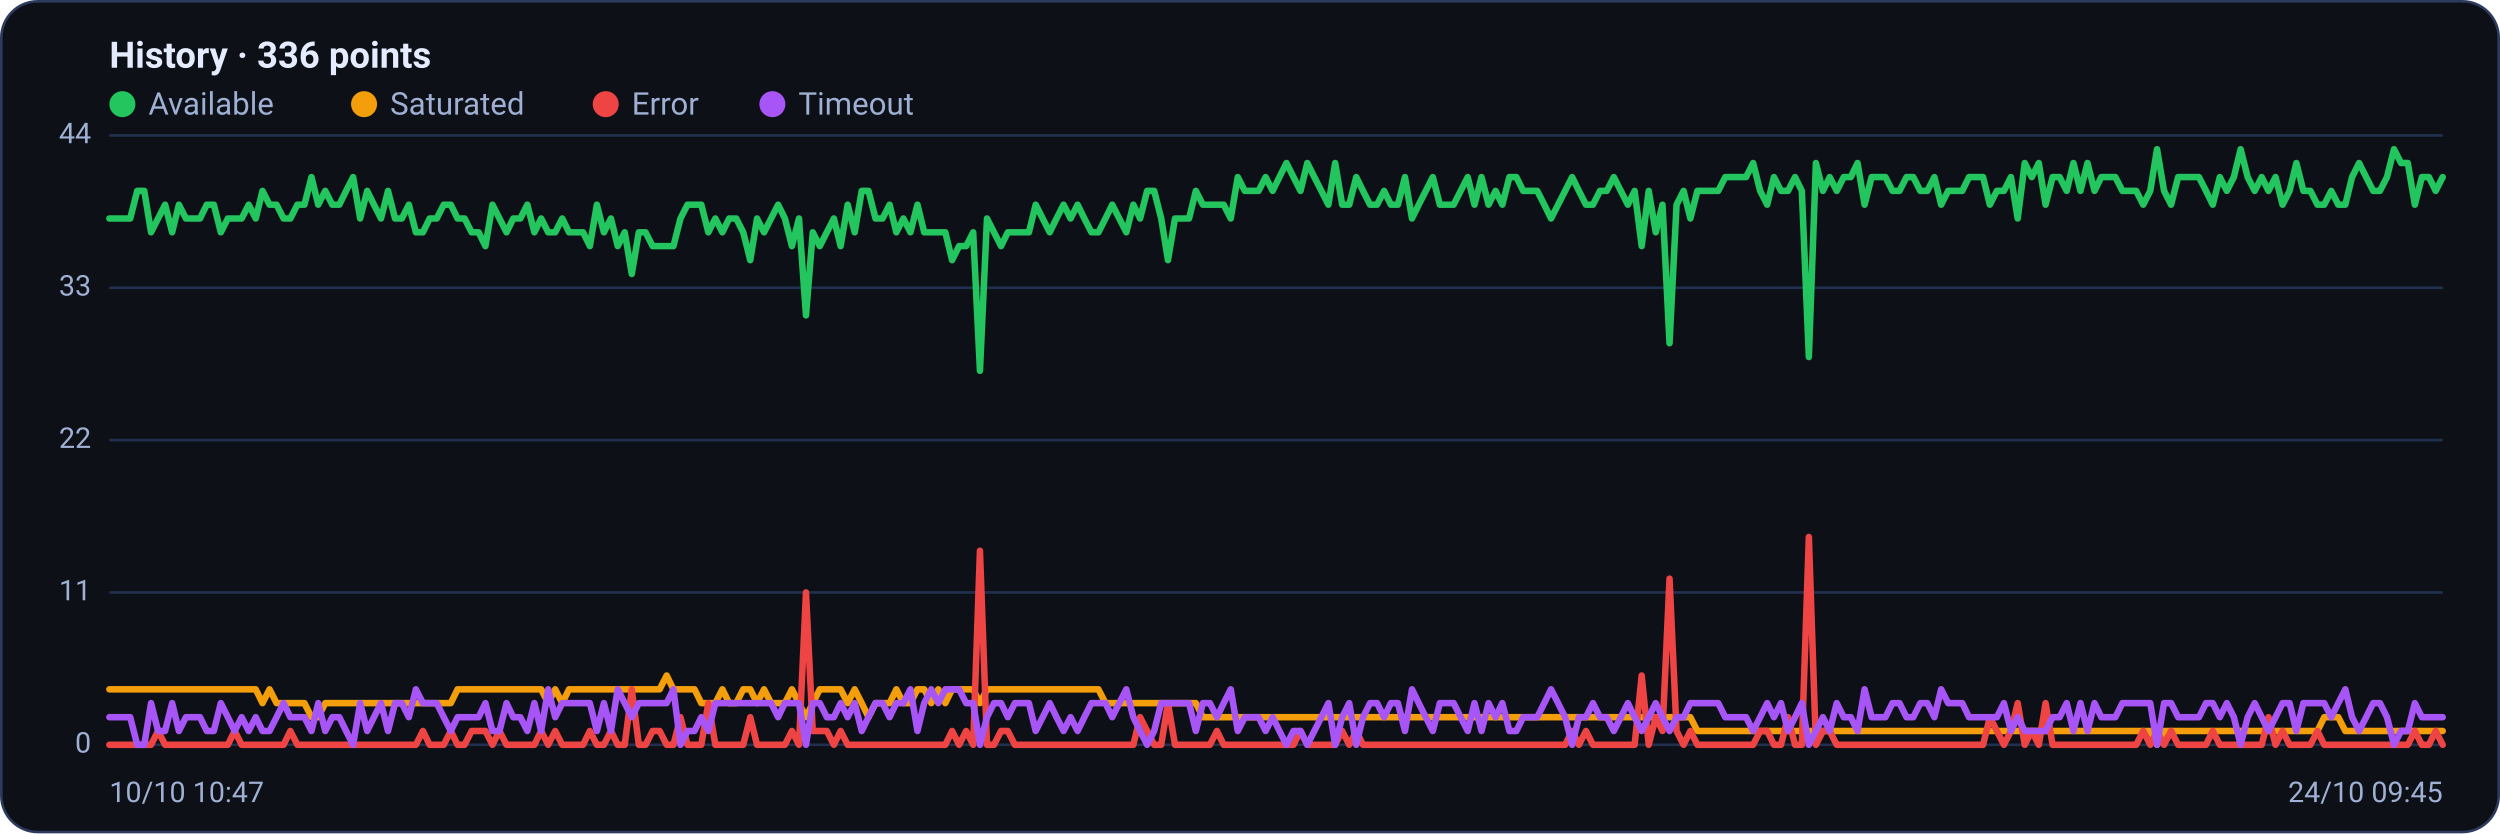
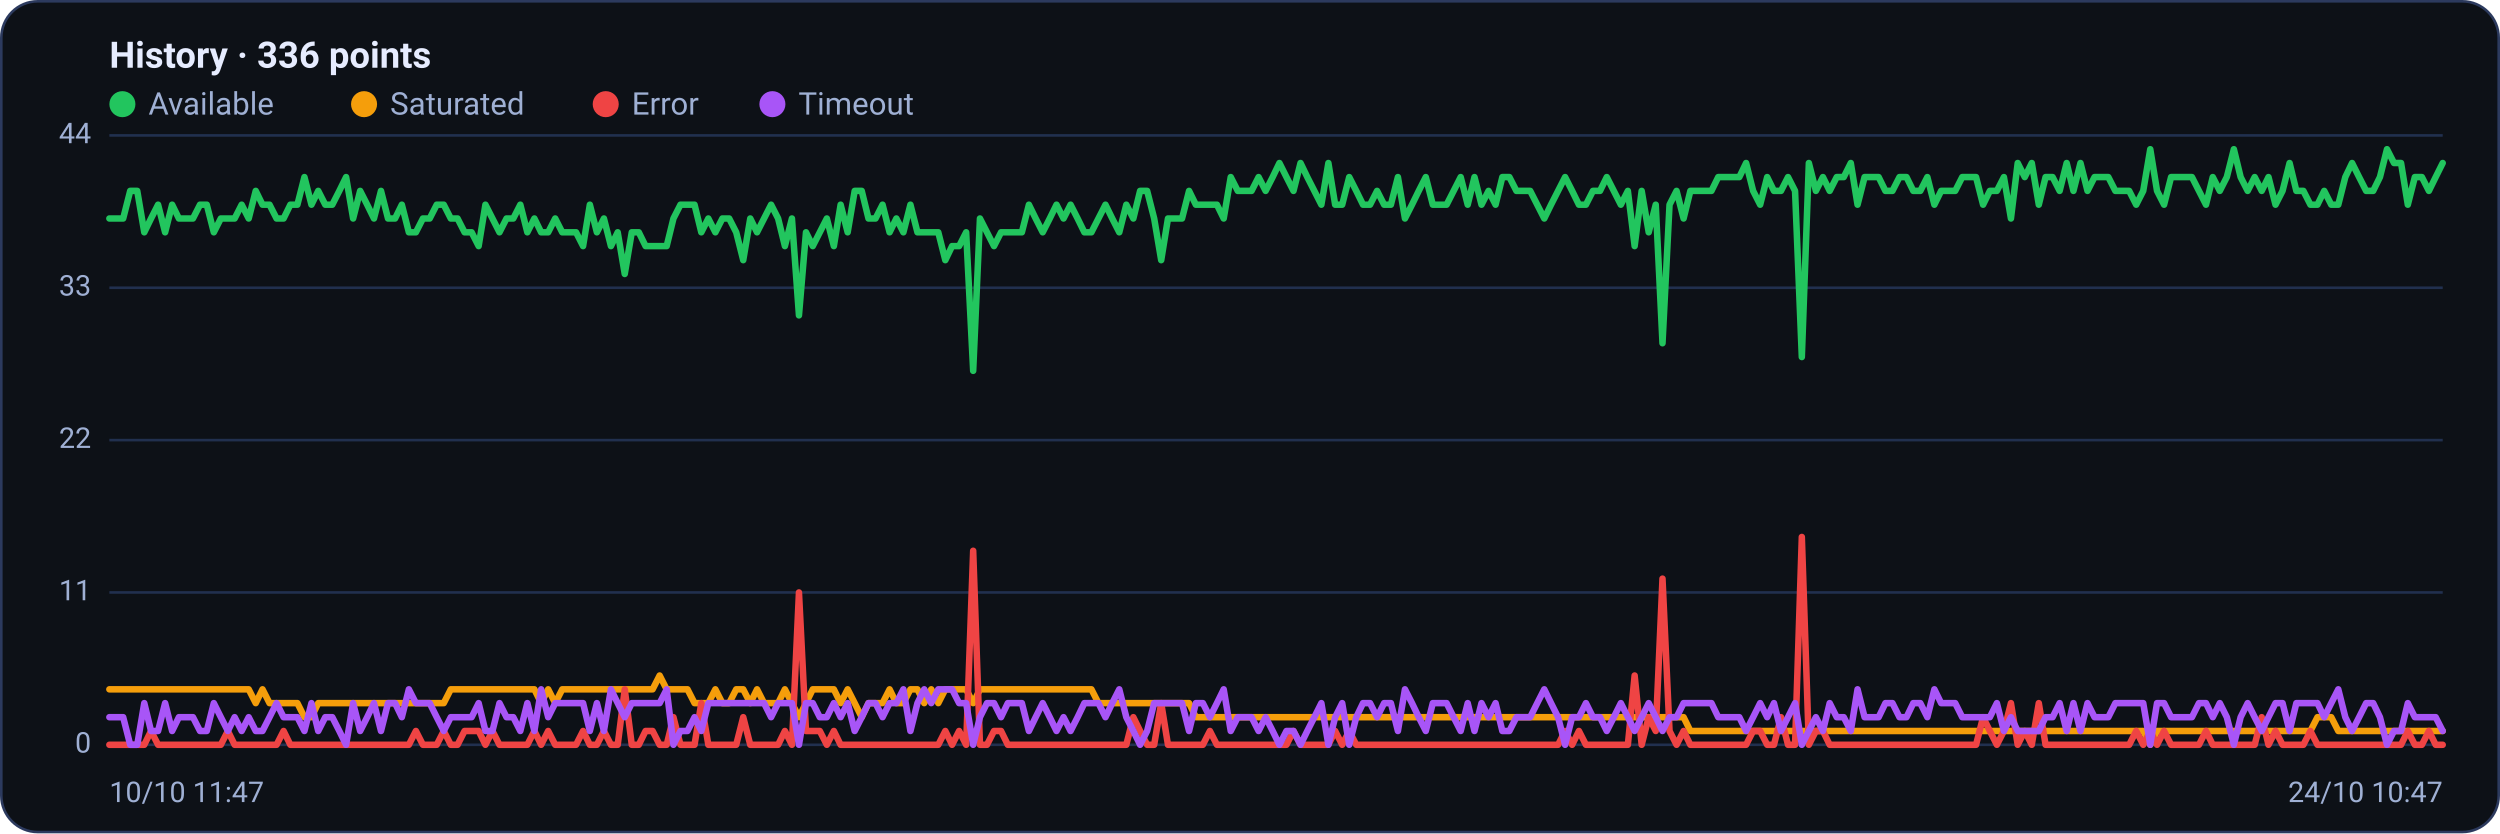
<svg xmlns="http://www.w3.org/2000/svg" viewBox="0 0 960 320" width="960" height="320" font-family="Segoe UI, system-ui, -apple-system, Roboto, Helvetica, Arial, sans-serif" role="img" aria-label="Availability history per region">
  <rect x="0.5" y="0.5" width="959" height="319" rx="14" fill="#0d1117" stroke="#2c3a5e" />
  <text x="42" y="26" font-size="14" font-weight="600" fill="#e6ecff">History · 336 points</text>
  <circle cx="47" cy="40" r="5" fill="#22c55e" />
  <text x="57" y="44" font-size="12" fill="#9fb0d4">Available</text>
  <circle cx="139.8" cy="40" r="5" fill="#f59e0b" />
  <text x="149.8" y="44" font-size="12" fill="#9fb0d4">Saturated</text>
  <circle cx="232.6" cy="40" r="5" fill="#ef4444" />
  <text x="242.6" y="44" font-size="12" fill="#9fb0d4">Error</text>
  <circle cx="296.6" cy="40" r="5" fill="#a855f7" />
  <text x="306.6" y="44" font-size="12" fill="#9fb0d4">Timeout</text>
  <line x1="42" y1="286.0" x2="938" y2="286.0" stroke="#21304f" stroke-width="1" />
  <text x="35" y="289.0" text-anchor="end" font-size="11" fill="#9fb0d4">0</text>
  <line x1="42" y1="227.5" x2="938" y2="227.5" stroke="#21304f" stroke-width="1" />
  <text x="35" y="230.5" text-anchor="end" font-size="11" fill="#9fb0d4">11</text>
  <line x1="42" y1="169.0" x2="938" y2="169.0" stroke="#21304f" stroke-width="1" />
  <text x="35" y="172.0" text-anchor="end" font-size="11" fill="#9fb0d4">22</text>
  <line x1="42" y1="110.5" x2="938" y2="110.5" stroke="#21304f" stroke-width="1" />
  <text x="35" y="113.5" text-anchor="end" font-size="11" fill="#9fb0d4">33</text>
  <line x1="42" y1="52.0" x2="938" y2="52.0" stroke="#21304f" stroke-width="1" />
  <text x="35" y="55.0" text-anchor="end" font-size="11" fill="#9fb0d4">44</text>
-   <polyline fill="none" stroke="#22c55e" stroke-width="2.5" stroke-linejoin="round" stroke-linecap="round" points="42.0,83.9 44.7,83.9 47.3,83.9 50.0,83.9 52.7,73.3 55.4,73.3 58.0,89.2 60.7,83.9 63.4,78.6 66.1,89.2 68.7,78.6 71.4,83.9 74.1,83.9 76.8,83.9 79.4,78.6 82.1,78.6 84.8,89.2 87.5,83.9 90.1,83.9 92.8,83.9 95.5,78.6 98.2,83.9 100.8,73.3 103.5,78.6 106.2,78.6 108.9,83.9 111.5,83.9 114.2,78.6 116.9,78.6 119.6,68.0 122.2,78.6 124.9,73.3 127.6,78.6 130.3,78.6 132.9,73.3 135.6,68.0 138.3,83.9 141.0,73.3 143.6,78.6 146.3,83.9 149.0,73.3 151.7,83.9 154.3,83.9 157.0,78.6 159.7,89.2 162.4,89.2 165.0,83.9 167.7,83.9 170.4,78.6 173.1,78.6 175.7,83.9 178.4,83.9 181.1,89.2 183.8,89.2 186.4,94.5 189.1,78.6 191.8,83.9 194.5,89.2 197.1,83.9 199.8,83.9 202.5,78.6 205.2,89.2 207.8,83.9 210.5,89.2 213.2,89.2 215.9,83.9 218.5,89.2 221.2,89.2 223.9,89.2 226.5,94.5 229.2,78.6 231.9,89.2 234.6,83.9 237.2,94.5 239.9,89.2 242.6,105.2 245.3,89.2 247.9,89.2 250.6,94.5 253.3,94.5 256.0,94.5 258.6,94.5 261.3,83.9 264.0,78.6 266.7,78.6 269.3,78.6 272.0,89.2 274.7,83.9 277.4,89.2 280.0,83.9 282.7,83.9 285.4,89.2 288.1,99.9 290.7,83.9 293.4,89.2 296.1,83.9 298.8,78.6 301.4,83.9 304.1,94.5 306.8,83.9 309.5,121.1 312.1,89.2 314.8,94.5 317.5,89.2 320.2,83.9 322.8,94.5 325.5,78.6 328.2,89.2 330.9,73.3 333.5,73.3 336.2,83.9 338.9,83.9 341.6,78.6 344.2,89.2 346.9,83.9 349.6,89.2 352.3,78.6 354.9,89.2 357.6,89.2 360.3,89.2 363.0,89.2 365.6,99.9 368.3,94.5 371.0,94.5 373.7,89.2 376.3,142.4 379.0,83.9 381.7,89.2 384.4,94.5 387.0,89.2 389.7,89.2 392.4,89.2 395.1,89.2 397.7,78.6 400.4,83.9 403.1,89.2 405.7,83.9 408.4,78.6 411.1,83.9 413.8,78.6 416.4,83.9 419.1,89.2 421.8,89.2 424.5,83.9 427.1,78.6 429.8,83.9 432.5,89.2 435.2,78.6 437.8,83.9 440.5,73.3 443.2,73.3 445.9,83.9 448.5,99.9 451.2,83.9 453.9,83.9 456.6,83.9 459.2,73.3 461.9,78.6 464.6,78.6 467.3,78.6 469.9,78.6 472.6,83.9 475.3,68.0 478.0,73.3 480.6,73.3 483.3,73.3 486.0,68.0 488.7,73.3 491.3,68.0 494.0,62.6 496.7,68.0 499.4,73.3 502.0,62.6 504.7,68.0 507.4,73.3 510.1,78.6 512.7,62.6 515.4,78.6 518.1,78.6 520.8,68.0 523.4,73.3 526.1,78.6 528.8,78.6 531.5,73.3 534.1,78.6 536.8,78.6 539.5,68.0 542.2,83.9 544.8,78.6 547.5,73.3 550.2,68.0 552.9,78.6 555.5,78.6 558.2,78.6 560.9,73.3 563.6,68.0 566.2,78.6 568.9,68.0 571.6,78.6 574.3,73.3 576.9,78.6 579.6,68.0 582.3,68.0 584.9,73.3 587.6,73.3 590.3,73.3 593.0,78.6 595.6,83.9 598.3,78.6 601.0,73.3 603.7,68.0 606.3,73.3 609.0,78.6 611.7,78.6 614.4,73.3 617.0,73.3 619.7,68.0 622.4,73.3 625.1,78.6 627.7,73.3 630.4,94.5 633.1,73.3 635.8,89.2 638.4,78.6 641.1,131.8 643.8,78.6 646.5,73.3 649.1,83.9 651.8,73.3 654.5,73.3 657.2,73.3 659.8,73.3 662.5,68.0 665.2,68.0 667.9,68.0 670.5,68.0 673.2,62.6 675.9,73.3 678.6,78.6 681.2,68.0 683.9,73.3 686.6,73.3 689.3,68.0 691.9,73.3 694.6,137.1 697.3,62.6 700.0,73.3 702.6,68.0 705.3,73.3 708.0,68.0 710.7,68.0 713.3,62.6 716.0,78.6 718.7,68.0 721.4,68.0 724.0,68.0 726.7,73.3 729.4,73.3 732.1,68.0 734.7,68.0 737.4,73.3 740.1,73.3 742.8,68.0 745.4,78.6 748.1,73.3 750.8,73.3 753.5,73.3 756.1,68.0 758.8,68.0 761.5,68.0 764.1,78.6 766.8,73.3 769.5,73.3 772.2,68.0 774.8,83.9 777.5,62.6 780.2,68.0 782.9,62.6 785.5,78.6 788.2,68.0 790.9,68.0 793.6,73.3 796.2,62.6 798.9,73.3 801.6,62.6 804.3,73.3 806.9,68.0 809.6,68.0 812.3,68.0 815.0,73.3 817.6,73.3 820.3,73.3 823.0,78.6 825.7,73.3 828.3,57.3 831.0,73.3 833.7,78.6 836.4,68.0 839.0,68.0 841.7,68.0 844.4,68.0 847.1,73.3 849.7,78.6 852.4,68.0 855.1,73.3 857.8,68.0 860.4,57.3 863.1,68.0 865.8,73.3 868.5,68.0 871.1,73.3 873.8,68.0 876.5,78.6 879.2,73.3 881.8,62.6 884.5,73.3 887.2,73.3 889.9,78.6 892.5,78.6 895.2,73.3 897.9,78.6 900.6,78.6 903.2,68.0 905.9,62.6 908.6,68.0 911.3,73.3 913.9,73.3 916.6,68.0 919.3,57.3 922.0,62.6 924.6,62.6 927.3,78.6 930.0,68.0 932.7,68.0 935.3,73.3 938.0,68.0" />
-   <polyline fill="none" stroke="#f59e0b" stroke-width="2.5" stroke-linejoin="round" stroke-linecap="round" points="42.0,264.7 44.7,264.7 47.3,264.7 50.0,264.7 52.7,264.7 55.4,264.7 58.0,264.7 60.7,264.7 63.4,264.7 66.1,264.7 68.7,264.7 71.4,264.7 74.1,264.7 76.8,264.7 79.4,264.7 82.1,264.7 84.8,264.7 87.5,264.7 90.1,264.7 92.8,264.7 95.5,264.7 98.2,264.7 100.8,270.0 103.5,264.7 106.2,270.0 108.9,270.0 111.5,270.0 114.2,270.0 116.9,270.0 119.6,275.4 122.2,275.4 124.9,270.0 127.6,270.0 130.3,270.0 132.9,270.0 135.6,270.0 138.3,270.0 141.0,270.0 143.6,270.0 146.3,270.0 149.0,270.0 151.7,270.0 154.3,270.0 157.0,270.0 159.7,270.0 162.4,270.0 165.0,270.0 167.7,270.0 170.4,270.0 173.1,270.0 175.7,264.7 178.4,264.7 181.1,264.7 183.8,264.7 186.4,264.7 189.1,264.7 191.8,264.7 194.5,264.7 197.1,264.7 199.8,264.7 202.5,264.7 205.2,264.7 207.8,264.7 210.5,270.0 213.2,264.7 215.9,270.0 218.5,264.7 221.2,264.7 223.9,264.7 226.5,264.7 229.2,264.7 231.9,264.7 234.6,264.7 237.2,264.7 239.9,264.7 242.6,264.7 245.3,264.7 247.9,264.7 250.6,264.7 253.3,264.7 256.0,259.4 258.6,264.7 261.3,264.7 264.0,264.7 266.7,264.7 269.3,270.0 272.0,270.0 274.7,270.0 277.4,264.7 280.0,270.0 282.7,270.0 285.4,264.7 288.1,264.7 290.7,270.0 293.4,264.7 296.1,270.0 298.8,270.0 301.4,270.0 304.1,264.7 306.8,270.0 309.5,275.4 312.1,270.0 314.8,264.7 317.5,264.7 320.2,264.7 322.8,264.7 325.5,270.0 328.2,264.7 330.9,270.0 333.5,275.4 336.2,270.0 338.9,270.0 341.6,270.0 344.2,264.7 346.9,270.0 349.6,270.0 352.3,264.7 354.9,264.7 357.6,270.0 360.3,264.7 363.0,270.0 365.6,264.7 368.3,264.7 371.0,264.7 373.7,264.7 376.3,270.0 379.0,264.7 381.7,264.7 384.4,264.7 387.0,264.7 389.7,264.7 392.4,264.7 395.1,264.7 397.7,264.7 400.4,264.7 403.1,264.7 405.7,264.7 408.4,264.7 411.1,264.7 413.8,264.7 416.4,264.7 419.1,264.7 421.8,264.7 424.5,270.0 427.1,270.0 429.8,270.0 432.5,270.0 435.2,270.0 437.8,270.0 440.5,270.0 443.2,270.0 445.9,270.0 448.5,270.0 451.2,270.0 453.9,270.0 456.6,270.0 459.2,270.0 461.9,275.4 464.6,275.4 467.3,275.4 469.9,275.4 472.6,275.4 475.3,275.4 478.0,275.4 480.6,275.4 483.3,275.4 486.0,275.4 488.7,275.4 491.3,275.4 494.0,275.4 496.7,275.4 499.4,275.4 502.0,275.4 504.7,275.4 507.4,275.4 510.1,275.4 512.7,275.4 515.4,275.4 518.1,275.4 520.8,275.4 523.4,275.4 526.1,275.4 528.8,275.4 531.5,275.4 534.1,275.4 536.8,275.4 539.5,275.4 542.2,275.4 544.8,275.4 547.5,275.4 550.2,275.4 552.9,275.4 555.5,275.4 558.2,275.4 560.9,275.4 563.6,275.4 566.2,275.4 568.9,275.4 571.6,275.4 574.3,275.4 576.9,275.4 579.6,275.4 582.3,275.4 584.9,275.4 587.6,275.4 590.3,275.4 593.0,275.4 595.6,275.4 598.3,275.4 601.0,275.4 603.7,275.4 606.3,275.4 609.0,275.4 611.7,275.4 614.4,275.4 617.0,275.4 619.7,275.4 622.4,275.4 625.1,275.4 627.7,275.4 630.4,275.4 633.1,275.4 635.8,275.4 638.4,275.4 641.1,275.4 643.8,275.4 646.5,275.4 649.1,275.4 651.8,280.7 654.5,280.7 657.2,280.7 659.8,280.7 662.5,280.7 665.2,280.7 667.9,280.7 670.5,280.7 673.2,280.7 675.9,280.7 678.6,280.7 681.2,280.7 683.9,280.7 686.6,280.7 689.3,280.7 691.9,280.7 694.6,280.7 697.3,280.7 700.0,280.7 702.6,280.7 705.3,280.7 708.0,280.7 710.7,280.7 713.3,280.7 716.0,280.7 718.7,280.7 721.4,280.7 724.0,280.7 726.7,280.7 729.4,280.7 732.1,280.7 734.7,280.7 737.4,280.7 740.1,280.7 742.8,280.7 745.4,280.7 748.1,280.7 750.8,280.7 753.5,280.7 756.1,280.7 758.8,280.7 761.5,280.7 764.1,280.7 766.8,280.7 769.5,280.7 772.2,280.7 774.8,280.7 777.5,280.7 780.2,280.7 782.9,280.7 785.5,280.7 788.2,280.7 790.9,280.7 793.6,280.7 796.2,280.7 798.9,280.7 801.6,280.7 804.3,280.7 806.9,280.7 809.6,280.7 812.3,280.7 815.0,280.7 817.6,280.7 820.3,280.7 823.0,280.7 825.7,280.7 828.3,286.0 831.0,280.7 833.7,280.7 836.4,280.7 839.0,280.7 841.7,280.7 844.4,280.7 847.1,280.7 849.7,280.7 852.4,280.7 855.1,280.7 857.8,280.7 860.4,280.7 863.1,280.7 865.8,280.7 868.5,280.7 871.1,280.7 873.8,280.7 876.5,280.7 879.2,280.7 881.8,280.7 884.5,280.7 887.2,280.7 889.9,280.7 892.5,275.4 895.2,275.4 897.9,275.4 900.6,280.7 903.2,280.7 905.9,280.7 908.6,280.7 911.3,280.7 913.9,280.7 916.6,280.7 919.3,280.7 922.0,280.7 924.6,280.7 927.3,280.7 930.0,280.7 932.7,280.7 935.3,280.7 938.0,280.7" />
-   <polyline fill="none" stroke="#ef4444" stroke-width="2.5" stroke-linejoin="round" stroke-linecap="round" points="42.0,286.0 44.7,286.0 47.3,286.0 50.0,286.0 52.7,286.0 55.4,286.0 58.0,286.0 60.7,280.7 63.4,286.0 66.1,286.0 68.7,286.0 71.4,286.0 74.1,286.0 76.8,286.0 79.4,286.0 82.1,286.0 84.8,286.0 87.5,286.0 90.1,280.7 92.8,286.0 95.5,286.0 98.2,286.0 100.8,286.0 103.5,286.0 106.2,286.0 108.9,286.0 111.5,280.7 114.2,286.0 116.9,286.0 119.6,286.0 122.2,286.0 124.9,286.0 127.6,286.0 130.3,286.0 132.9,286.0 135.6,286.0 138.3,286.0 141.0,286.0 143.6,286.0 146.3,286.0 149.0,286.0 151.7,286.0 154.3,286.0 157.0,286.0 159.7,286.0 162.4,280.7 165.0,286.0 167.7,286.0 170.4,286.0 173.1,280.7 175.7,286.0 178.4,286.0 181.1,280.7 183.8,280.7 186.4,280.7 189.1,286.0 191.8,280.7 194.5,286.0 197.1,286.0 199.8,286.0 202.5,286.0 205.2,286.0 207.8,280.7 210.5,286.0 213.2,280.7 215.9,286.0 218.5,286.0 221.2,286.0 223.9,286.0 226.5,280.7 229.2,286.0 231.9,286.0 234.6,280.7 237.2,286.0 239.9,286.0 242.6,264.7 245.3,286.0 247.9,286.0 250.6,280.7 253.3,280.7 256.0,286.0 258.6,286.0 261.3,275.4 264.0,286.0 266.7,286.0 269.3,286.0 272.0,270.0 274.7,286.0 277.4,286.0 280.0,286.0 282.7,286.0 285.4,286.0 288.1,275.4 290.7,286.0 293.4,286.0 296.1,286.0 298.8,286.0 301.4,286.0 304.1,280.7 306.8,286.0 309.5,227.5 312.1,280.7 314.8,280.7 317.5,280.7 320.2,286.0 322.8,280.7 325.5,286.0 328.2,286.0 330.9,286.0 333.5,286.0 336.2,286.0 338.9,286.0 341.6,286.0 344.2,286.0 346.9,286.0 349.6,286.0 352.3,286.0 354.9,286.0 357.6,286.0 360.3,286.0 363.0,286.0 365.6,280.7 368.3,286.0 371.0,280.7 373.7,286.0 376.3,211.5 379.0,286.0 381.7,286.0 384.4,280.7 387.0,280.7 389.7,286.0 392.4,286.0 395.1,286.0 397.7,286.0 400.4,286.0 403.1,286.0 405.7,286.0 408.4,286.0 411.1,286.0 413.8,286.0 416.4,286.0 419.1,286.0 421.8,286.0 424.5,286.0 427.1,286.0 429.8,286.0 432.5,286.0 435.2,286.0 437.8,275.4 440.5,280.7 443.2,286.0 445.9,286.0 448.5,270.0 451.2,286.0 453.9,286.0 456.6,286.0 459.2,286.0 461.9,286.0 464.6,286.0 467.3,280.7 469.9,286.0 472.6,286.0 475.3,286.0 478.0,286.0 480.6,286.0 483.3,286.0 486.0,286.0 488.7,286.0 491.3,286.0 494.0,286.0 496.7,286.0 499.4,280.7 502.0,286.0 504.7,286.0 507.4,286.0 510.1,286.0 512.7,286.0 515.4,280.7 518.1,286.0 520.8,280.7 523.4,286.0 526.1,286.0 528.8,286.0 531.5,286.0 534.1,286.0 536.8,286.0 539.5,286.0 542.2,286.0 544.8,286.0 547.5,286.0 550.2,286.0 552.9,286.0 555.5,286.0 558.2,286.0 560.9,286.0 563.6,286.0 566.2,286.0 568.9,286.0 571.6,286.0 574.3,286.0 576.9,286.0 579.6,286.0 582.3,286.0 584.9,286.0 587.6,286.0 590.3,286.0 593.0,286.0 595.6,286.0 598.3,286.0 601.0,286.0 603.7,280.7 606.3,286.0 609.0,280.7 611.7,286.0 614.4,286.0 617.0,286.0 619.7,286.0 622.4,286.0 625.1,286.0 627.7,286.0 630.4,259.4 633.1,286.0 635.8,275.4 638.4,280.7 641.1,222.2 643.8,280.7 646.5,286.0 649.1,280.7 651.8,286.0 654.5,286.0 657.2,286.0 659.8,286.0 662.5,286.0 665.2,286.0 667.9,286.0 670.5,286.0 673.2,286.0 675.9,280.7 678.6,280.7 681.2,286.0 683.9,286.0 686.6,275.4 689.3,286.0 691.9,286.0 694.6,206.2 697.3,286.0 700.0,280.7 702.6,280.7 705.3,286.0 708.0,286.0 710.7,286.0 713.3,286.0 716.0,286.0 718.7,286.0 721.4,286.0 724.0,286.0 726.7,286.0 729.4,286.0 732.1,286.0 734.7,286.0 737.4,286.0 740.1,286.0 742.8,286.0 745.4,286.0 748.1,286.0 750.8,286.0 753.5,286.0 756.1,286.0 758.8,286.0 761.5,286.0 764.1,275.4 766.8,280.7 769.5,286.0 772.2,280.7 774.8,270.0 777.5,286.0 780.2,280.7 782.9,286.0 785.5,270.0 788.2,286.0 790.9,286.0 793.6,286.0 796.2,286.0 798.9,286.0 801.6,286.0 804.3,286.0 806.9,286.0 809.6,286.0 812.3,286.0 815.0,286.0 817.6,286.0 820.3,286.0 823.0,280.7 825.7,286.0 828.3,280.7 831.0,286.0 833.7,280.7 836.4,286.0 839.0,286.0 841.7,286.0 844.4,286.0 847.1,286.0 849.7,280.7 852.4,286.0 855.1,286.0 857.8,286.0 860.4,286.0 863.1,286.0 865.8,286.0 868.5,286.0 871.1,275.4 873.8,286.0 876.5,280.7 879.2,286.0 881.8,286.0 884.5,286.0 887.2,286.0 889.9,280.7 892.5,286.0 895.2,286.0 897.9,286.0 900.6,286.0 903.2,286.0 905.9,286.0 908.6,286.0 911.3,286.0 913.9,286.0 916.6,286.0 919.3,286.0 922.0,286.0 924.6,286.0 927.3,280.7 930.0,286.0 932.7,286.0 935.3,280.7 938.0,286.0" />
-   <polyline fill="none" stroke="#a855f7" stroke-width="2.5" stroke-linejoin="round" stroke-linecap="round" points="42.0,275.4 44.7,275.4 47.3,275.4 50.0,275.4 52.7,286.0 55.4,286.0 58.0,270.0 60.7,280.7 63.4,280.7 66.1,270.0 68.7,280.7 71.4,275.4 74.1,275.4 76.8,275.4 79.4,280.7 82.1,280.7 84.8,270.0 87.5,275.4 90.1,280.7 92.8,275.4 95.5,280.7 98.2,275.4 100.8,280.7 103.5,280.7 106.2,275.4 108.9,270.0 111.5,275.4 114.2,275.4 116.9,275.4 119.6,280.7 122.2,270.0 124.9,280.7 127.6,275.4 130.3,275.4 132.9,280.7 135.6,286.0 138.3,270.0 141.0,280.7 143.6,275.4 146.3,270.0 149.0,280.7 151.7,270.0 154.3,270.0 157.0,275.4 159.7,264.7 162.4,270.0 165.0,270.0 167.7,270.0 170.4,275.4 173.1,280.7 175.7,275.4 178.4,275.4 181.1,275.4 183.8,275.4 186.4,270.0 189.1,280.7 191.8,280.7 194.5,270.0 197.1,275.4 199.8,275.4 202.5,280.7 205.2,270.0 207.8,280.7 210.5,264.7 213.2,275.4 215.9,270.0 218.5,270.0 221.2,270.0 223.9,270.0 226.5,270.0 229.2,280.7 231.9,270.0 234.6,280.7 237.2,264.7 239.9,270.0 242.6,275.4 245.3,270.0 247.9,270.0 250.6,270.0 253.3,270.0 256.0,270.0 258.6,264.7 261.3,286.0 264.0,280.7 266.7,280.7 269.3,275.4 272.0,280.7 274.7,270.0 277.4,270.0 280.0,270.0 282.7,270.0 285.4,270.0 288.1,270.0 290.7,270.0 293.4,270.0 296.1,270.0 298.8,275.4 301.4,270.0 304.1,270.0 306.8,270.0 309.5,286.0 312.1,270.0 314.8,270.0 317.5,275.4 320.2,275.4 322.8,270.0 325.5,275.4 328.2,270.0 330.9,280.7 333.5,275.4 336.2,270.0 338.9,270.0 341.6,275.4 344.2,270.0 346.9,270.0 349.6,264.7 352.3,280.7 354.9,270.0 357.6,264.7 360.3,270.0 363.0,264.7 365.6,264.7 368.3,264.7 371.0,270.0 373.7,270.0 376.3,286.0 379.0,275.4 381.7,270.0 384.4,270.0 387.0,275.4 389.7,270.0 392.4,270.0 395.1,270.0 397.7,280.7 400.4,275.4 403.1,270.0 405.7,275.4 408.4,280.7 411.1,275.4 413.8,280.7 416.4,275.4 419.1,270.0 421.8,270.0 424.5,270.0 427.1,275.4 429.8,270.0 432.5,264.7 435.2,275.4 437.8,280.7 440.5,286.0 443.2,280.7 445.9,270.0 448.5,270.0 451.2,270.0 453.9,270.0 456.6,270.0 459.2,280.7 461.9,270.0 464.6,270.0 467.3,275.4 469.9,270.0 472.6,264.7 475.3,280.7 478.0,275.4 480.6,275.4 483.3,275.4 486.0,280.7 488.7,275.4 491.3,280.7 494.0,286.0 496.7,280.7 499.4,280.7 502.0,286.0 504.7,280.7 507.4,275.4 510.1,270.0 512.7,286.0 515.4,275.4 518.1,270.0 520.8,286.0 523.4,275.4 526.1,270.0 528.8,270.0 531.5,275.4 534.1,270.0 536.8,270.0 539.5,280.7 542.2,264.7 544.8,270.0 547.5,275.4 550.2,280.7 552.9,270.0 555.5,270.0 558.2,270.0 560.9,275.4 563.6,280.7 566.2,270.0 568.9,280.7 571.6,270.0 574.3,275.4 576.9,270.0 579.6,280.7 582.3,280.7 584.9,275.4 587.6,275.4 590.3,275.4 593.0,270.0 595.6,264.7 598.3,270.0 601.0,275.4 603.7,286.0 606.3,275.4 609.0,275.4 611.7,270.0 614.4,275.4 617.0,275.4 619.7,280.7 622.4,275.4 625.1,270.0 627.7,275.4 630.4,280.7 633.1,275.4 635.8,270.0 638.4,275.4 641.1,280.7 643.8,275.4 646.5,275.4 649.1,270.0 651.8,270.0 654.5,270.0 657.2,270.0 659.8,270.0 662.5,275.4 665.2,275.4 667.9,275.4 670.5,275.4 673.2,280.7 675.9,275.4 678.6,270.0 681.2,275.4 683.9,270.0 686.6,280.7 689.3,275.4 691.9,270.0 694.6,286.0 697.3,280.7 700.0,275.4 702.6,280.7 705.3,270.0 708.0,275.4 710.7,275.4 713.3,280.7 716.0,264.7 718.7,275.4 721.4,275.4 724.0,275.4 726.7,270.0 729.4,270.0 732.1,275.4 734.7,275.4 737.4,270.0 740.1,270.0 742.8,275.4 745.4,264.7 748.1,270.0 750.8,270.0 753.5,270.0 756.1,275.4 758.8,275.4 761.5,275.4 764.1,275.4 766.8,275.4 769.5,270.0 772.2,280.7 774.8,275.4 777.5,280.7 780.2,280.7 782.9,280.7 785.5,280.7 788.2,275.4 790.9,275.4 793.6,270.0 796.2,280.7 798.9,270.0 801.6,280.7 804.3,270.0 806.9,275.4 809.6,275.4 812.3,275.4 815.0,270.0 817.6,270.0 820.3,270.0 823.0,270.0 825.7,270.0 828.3,286.0 831.0,270.0 833.7,270.0 836.4,275.4 839.0,275.4 841.7,275.4 844.4,275.4 847.1,270.0 849.7,270.0 852.4,275.4 855.1,270.0 857.8,275.4 860.4,286.0 863.1,275.4 865.8,270.0 868.5,275.4 871.1,280.7 873.8,275.4 876.5,270.0 879.2,270.0 881.8,280.7 884.5,270.0 887.2,270.0 889.9,270.0 892.5,270.0 895.2,275.4 897.9,270.0 900.6,264.7 903.2,275.4 905.9,280.7 908.6,275.4 911.3,270.0 913.9,270.0 916.6,275.4 919.3,286.0 922.0,280.7 924.6,280.7 927.3,270.0 930.0,275.4 932.7,275.4 935.3,275.4 938.0,275.4" />
-   <text x="42" y="308" font-size="11" fill="#9fb0d4">10/10 10:47</text>
-   <text x="938" y="308" text-anchor="end" font-size="11" fill="#9fb0d4">24/10 09:45</text>
+   <polyline fill="none" stroke="#22c55e" stroke-width="2.5" stroke-linejoin="round" stroke-linecap="round" points="42.0,83.9 44.7,83.9 47.3,83.9 50.0,73.3 52.7,73.3 55.4,89.2 58.0,83.9 60.7,78.6 63.4,89.2 66.1,78.6 68.7,83.9 71.4,83.9 74.1,83.9 76.8,78.6 79.4,78.6 82.1,89.2 84.8,83.9 87.5,83.9 90.1,83.9 92.8,78.6 95.5,83.9 98.2,73.3 100.8,78.6 103.5,78.6 106.2,83.9 108.9,83.9 111.5,78.6 114.2,78.6 116.9,68.0 119.6,78.6 122.2,73.3 124.9,78.6 127.6,78.6 130.3,73.3 132.9,68.0 135.6,83.9 138.3,73.3 141.0,78.6 143.6,83.9 146.3,73.3 149.0,83.9 151.7,83.9 154.3,78.6 157.0,89.2 159.7,89.2 162.4,83.9 165.0,83.9 167.7,78.6 170.4,78.6 173.1,83.9 175.7,83.9 178.4,89.2 181.1,89.2 183.8,94.5 186.4,78.6 189.1,83.9 191.8,89.2 194.5,83.9 197.1,83.9 199.8,78.6 202.5,89.2 205.2,83.9 207.8,89.2 210.5,89.2 213.2,83.9 215.9,89.2 218.5,89.2 221.2,89.2 223.9,94.5 226.5,78.6 229.2,89.2 231.9,83.9 234.6,94.5 237.2,89.2 239.9,105.2 242.6,89.2 245.3,89.2 247.9,94.5 250.6,94.5 253.3,94.5 256.0,94.5 258.6,83.9 261.3,78.6 264.0,78.6 266.7,78.6 269.3,89.2 272.0,83.9 274.7,89.2 277.4,83.9 280.0,83.9 282.7,89.2 285.4,99.9 288.1,83.9 290.7,89.2 293.4,83.9 296.1,78.6 298.8,83.9 301.4,94.5 304.1,83.9 306.8,121.1 309.5,89.2 312.1,94.5 314.8,89.2 317.5,83.9 320.2,94.5 322.8,78.6 325.5,89.2 328.2,73.3 330.9,73.3 333.5,83.9 336.2,83.9 338.9,78.6 341.6,89.2 344.2,83.9 346.9,89.2 349.6,78.6 352.3,89.2 354.9,89.2 357.6,89.2 360.3,89.2 363.0,99.9 365.6,94.5 368.3,94.5 371.0,89.2 373.7,142.4 376.3,83.9 379.0,89.2 381.7,94.5 384.4,89.2 387.0,89.2 389.7,89.2 392.4,89.2 395.1,78.6 397.7,83.9 400.4,89.2 403.1,83.9 405.7,78.6 408.4,83.9 411.1,78.6 413.8,83.9 416.4,89.2 419.1,89.2 421.8,83.9 424.5,78.6 427.1,83.9 429.8,89.2 432.5,78.6 435.2,83.9 437.8,73.3 440.5,73.3 443.2,83.9 445.9,99.9 448.5,83.9 451.2,83.9 453.9,83.9 456.6,73.3 459.2,78.6 461.9,78.6 464.6,78.6 467.3,78.6 469.9,83.9 472.6,68.0 475.3,73.3 478.0,73.3 480.6,73.3 483.3,68.0 486.0,73.3 488.7,68.0 491.3,62.6 494.0,68.0 496.7,73.3 499.4,62.6 502.0,68.0 504.7,73.3 507.4,78.6 510.1,62.6 512.7,78.6 515.4,78.6 518.1,68.0 520.8,73.3 523.4,78.6 526.1,78.6 528.8,73.3 531.5,78.6 534.1,78.6 536.8,68.0 539.5,83.9 542.2,78.6 544.8,73.3 547.5,68.0 550.2,78.6 552.9,78.6 555.5,78.6 558.2,73.3 560.9,68.0 563.6,78.6 566.2,68.0 568.9,78.6 571.6,73.3 574.3,78.6 576.9,68.0 579.6,68.0 582.3,73.3 584.9,73.3 587.6,73.3 590.3,78.6 593.0,83.9 595.6,78.6 598.3,73.3 601.0,68.0 603.7,73.3 606.3,78.6 609.0,78.6 611.7,73.3 614.4,73.3 617.0,68.0 619.7,73.3 622.4,78.6 625.1,73.3 627.7,94.5 630.4,73.3 633.1,89.2 635.8,78.6 638.4,131.8 641.1,78.6 643.8,73.3 646.5,83.9 649.1,73.3 651.8,73.3 654.5,73.3 657.2,73.3 659.8,68.0 662.5,68.0 665.2,68.0 667.9,68.0 670.5,62.6 673.2,73.3 675.9,78.6 678.6,68.0 681.2,73.3 683.9,73.3 686.6,68.0 689.3,73.3 691.9,137.1 694.6,62.6 697.3,73.3 700.0,68.0 702.6,73.3 705.3,68.0 708.0,68.0 710.7,62.6 713.3,78.6 716.0,68.0 718.7,68.0 721.4,68.0 724.0,73.3 726.7,73.3 729.4,68.0 732.1,68.0 734.7,73.3 737.4,73.3 740.1,68.0 742.8,78.6 745.4,73.3 748.1,73.3 750.8,73.3 753.5,68.0 756.1,68.0 758.8,68.0 761.5,78.6 764.1,73.3 766.8,73.3 769.5,68.0 772.2,83.9 774.8,62.6 777.5,68.0 780.2,62.6 782.9,78.6 785.5,68.0 788.2,68.0 790.9,73.3 793.6,62.6 796.2,73.3 798.9,62.6 801.6,73.3 804.3,68.0 806.9,68.0 809.6,68.0 812.3,73.3 815.0,73.3 817.6,73.3 820.3,78.6 823.0,73.3 825.7,57.3 828.3,73.3 831.0,78.6 833.7,68.0 836.4,68.0 839.0,68.0 841.7,68.0 844.4,73.3 847.1,78.6 849.7,68.0 852.4,73.3 855.1,68.0 857.8,57.3 860.4,68.0 863.1,73.3 865.8,68.0 868.5,73.3 871.1,68.0 873.8,78.6 876.5,73.3 879.2,62.6 881.8,73.3 884.5,73.3 887.2,78.6 889.9,78.6 892.5,73.3 895.2,78.6 897.9,78.6 900.6,68.0 903.2,62.6 905.9,68.0 908.6,73.3 911.3,73.3 913.9,68.0 916.6,57.3 919.3,62.6 922.0,62.6 924.6,78.6 927.3,68.0 930.0,68.0 932.7,73.3 935.3,68.0 938.0,62.6" />
+   <polyline fill="none" stroke="#f59e0b" stroke-width="2.5" stroke-linejoin="round" stroke-linecap="round" points="42.0,264.7 44.7,264.7 47.3,264.7 50.0,264.7 52.7,264.7 55.4,264.7 58.0,264.7 60.7,264.7 63.4,264.7 66.1,264.7 68.7,264.7 71.4,264.7 74.1,264.7 76.8,264.7 79.4,264.7 82.1,264.7 84.8,264.7 87.5,264.7 90.1,264.7 92.8,264.7 95.5,264.7 98.2,270.0 100.8,264.7 103.5,270.0 106.2,270.0 108.9,270.0 111.5,270.0 114.2,270.0 116.9,275.4 119.6,275.4 122.2,270.0 124.9,270.0 127.6,270.0 130.3,270.0 132.9,270.0 135.6,270.0 138.3,270.0 141.0,270.0 143.6,270.0 146.3,270.0 149.0,270.0 151.7,270.0 154.3,270.0 157.0,270.0 159.7,270.0 162.4,270.0 165.0,270.0 167.7,270.0 170.4,270.0 173.1,264.7 175.7,264.7 178.4,264.7 181.1,264.7 183.8,264.7 186.4,264.7 189.1,264.7 191.8,264.7 194.5,264.7 197.1,264.7 199.8,264.7 202.5,264.7 205.2,264.7 207.8,270.0 210.5,264.7 213.2,270.0 215.9,264.7 218.5,264.7 221.2,264.7 223.9,264.7 226.5,264.7 229.2,264.7 231.9,264.7 234.6,264.7 237.2,264.7 239.9,264.7 242.6,264.7 245.3,264.7 247.9,264.7 250.6,264.7 253.3,259.4 256.0,264.7 258.6,264.7 261.3,264.7 264.0,264.7 266.7,270.0 269.3,270.0 272.0,270.0 274.7,264.7 277.4,270.0 280.0,270.0 282.7,264.7 285.4,264.7 288.1,270.0 290.7,264.7 293.4,270.0 296.1,270.0 298.8,270.0 301.4,264.7 304.1,270.0 306.8,275.4 309.5,270.0 312.1,264.7 314.8,264.7 317.5,264.7 320.2,264.7 322.8,270.0 325.5,264.7 328.2,270.0 330.9,275.4 333.5,270.0 336.2,270.0 338.9,270.0 341.6,264.7 344.2,270.0 346.9,270.0 349.6,264.7 352.3,264.7 354.9,270.0 357.6,264.7 360.3,270.0 363.0,264.7 365.6,264.7 368.3,264.7 371.0,264.7 373.7,270.0 376.3,264.7 379.0,264.7 381.7,264.7 384.4,264.7 387.0,264.7 389.7,264.7 392.4,264.7 395.1,264.7 397.7,264.7 400.4,264.7 403.1,264.7 405.7,264.7 408.4,264.7 411.1,264.7 413.8,264.7 416.4,264.7 419.1,264.7 421.8,270.0 424.5,270.0 427.1,270.0 429.8,270.0 432.5,270.0 435.2,270.0 437.8,270.0 440.5,270.0 443.2,270.0 445.9,270.0 448.5,270.0 451.2,270.0 453.9,270.0 456.6,270.0 459.2,275.4 461.9,275.4 464.6,275.4 467.3,275.4 469.9,275.4 472.6,275.4 475.3,275.4 478.0,275.4 480.6,275.4 483.3,275.4 486.0,275.4 488.7,275.4 491.3,275.4 494.0,275.4 496.7,275.4 499.4,275.4 502.0,275.4 504.7,275.4 507.4,275.4 510.1,275.4 512.7,275.4 515.4,275.4 518.1,275.4 520.8,275.4 523.4,275.4 526.1,275.4 528.8,275.4 531.5,275.4 534.1,275.4 536.8,275.4 539.5,275.4 542.2,275.4 544.8,275.4 547.5,275.4 550.2,275.4 552.9,275.4 555.5,275.4 558.2,275.4 560.9,275.4 563.6,275.4 566.2,275.4 568.9,275.4 571.6,275.4 574.3,275.4 576.9,275.4 579.6,275.4 582.3,275.4 584.9,275.4 587.6,275.4 590.3,275.4 593.0,275.4 595.6,275.4 598.3,275.4 601.0,275.4 603.7,275.4 606.3,275.4 609.0,275.4 611.7,275.4 614.4,275.4 617.0,275.4 619.7,275.4 622.4,275.4 625.1,275.4 627.7,275.4 630.4,275.4 633.1,275.4 635.8,275.4 638.4,275.4 641.1,275.4 643.8,275.4 646.5,275.4 649.1,280.7 651.8,280.7 654.5,280.7 657.2,280.7 659.8,280.7 662.5,280.7 665.2,280.7 667.9,280.7 670.5,280.7 673.2,280.7 675.9,280.7 678.6,280.7 681.2,280.7 683.9,280.7 686.6,280.7 689.3,280.7 691.9,280.7 694.6,280.7 697.3,280.7 700.0,280.7 702.6,280.7 705.3,280.7 708.0,280.7 710.7,280.7 713.3,280.7 716.0,280.7 718.7,280.7 721.4,280.7 724.0,280.7 726.7,280.7 729.4,280.7 732.1,280.7 734.7,280.7 737.4,280.7 740.1,280.7 742.8,280.7 745.4,280.7 748.1,280.7 750.8,280.7 753.5,280.7 756.1,280.7 758.8,280.7 761.5,280.7 764.1,280.7 766.8,280.7 769.5,280.7 772.2,280.7 774.8,280.7 777.5,280.7 780.2,280.7 782.9,280.7 785.5,280.7 788.2,280.7 790.9,280.7 793.6,280.7 796.2,280.7 798.9,280.7 801.6,280.7 804.3,280.7 806.9,280.7 809.6,280.7 812.3,280.7 815.0,280.7 817.6,280.7 820.3,280.7 823.0,280.7 825.7,286.0 828.3,280.7 831.0,280.7 833.7,280.7 836.4,280.7 839.0,280.7 841.7,280.7 844.4,280.7 847.1,280.7 849.7,280.7 852.4,280.7 855.1,280.7 857.8,280.7 860.4,280.7 863.1,280.7 865.8,280.7 868.5,280.7 871.1,280.7 873.8,280.7 876.5,280.7 879.2,280.7 881.8,280.7 884.5,280.7 887.2,280.7 889.9,275.4 892.5,275.4 895.2,275.4 897.9,280.7 900.6,280.7 903.2,280.7 905.9,280.7 908.6,280.7 911.3,280.7 913.9,280.7 916.6,280.7 919.3,280.7 922.0,280.7 924.6,280.7 927.3,280.7 930.0,280.7 932.7,280.7 935.3,280.7 938.0,280.7" />
+   <polyline fill="none" stroke="#ef4444" stroke-width="2.5" stroke-linejoin="round" stroke-linecap="round" points="42.0,286.0 44.7,286.0 47.3,286.0 50.0,286.0 52.7,286.0 55.4,286.0 58.0,280.7 60.7,286.0 63.4,286.0 66.1,286.0 68.7,286.0 71.4,286.0 74.1,286.0 76.8,286.0 79.4,286.0 82.1,286.0 84.8,286.0 87.5,280.7 90.1,286.0 92.8,286.0 95.5,286.0 98.2,286.0 100.8,286.0 103.5,286.0 106.2,286.0 108.9,280.7 111.5,286.0 114.2,286.0 116.9,286.0 119.6,286.0 122.2,286.0 124.9,286.0 127.6,286.0 130.3,286.0 132.9,286.0 135.6,286.0 138.3,286.0 141.0,286.0 143.6,286.0 146.3,286.0 149.0,286.0 151.7,286.0 154.3,286.0 157.0,286.0 159.7,280.7 162.4,286.0 165.0,286.0 167.7,286.0 170.4,280.7 173.1,286.0 175.7,286.0 178.4,280.7 181.1,280.7 183.8,280.7 186.4,286.0 189.1,280.7 191.8,286.0 194.5,286.0 197.1,286.0 199.8,286.0 202.5,286.0 205.2,280.7 207.8,286.0 210.5,280.7 213.2,286.0 215.9,286.0 218.5,286.0 221.2,286.0 223.9,280.7 226.5,286.0 229.2,286.0 231.9,280.7 234.6,286.0 237.2,286.0 239.9,264.7 242.6,286.0 245.3,286.0 247.9,280.7 250.6,280.7 253.3,286.0 256.0,286.0 258.6,275.4 261.3,286.0 264.0,286.0 266.7,286.0 269.3,270.0 272.0,286.0 274.7,286.0 277.4,286.0 280.0,286.0 282.7,286.0 285.4,275.4 288.1,286.0 290.7,286.0 293.4,286.0 296.1,286.0 298.8,286.0 301.4,280.7 304.1,286.0 306.8,227.5 309.5,280.7 312.1,280.7 314.8,280.7 317.5,286.0 320.2,280.7 322.8,286.0 325.5,286.0 328.2,286.0 330.9,286.0 333.5,286.0 336.2,286.0 338.9,286.0 341.6,286.0 344.2,286.0 346.9,286.0 349.6,286.0 352.3,286.0 354.9,286.0 357.6,286.0 360.3,286.0 363.0,280.7 365.6,286.0 368.3,280.7 371.0,286.0 373.7,211.5 376.3,286.0 379.0,286.0 381.7,280.7 384.4,280.7 387.0,286.0 389.7,286.0 392.4,286.0 395.1,286.0 397.7,286.0 400.4,286.0 403.1,286.0 405.7,286.0 408.4,286.0 411.1,286.0 413.8,286.0 416.4,286.0 419.1,286.0 421.8,286.0 424.5,286.0 427.1,286.0 429.8,286.0 432.5,286.0 435.2,275.4 437.8,280.7 440.5,286.0 443.2,286.0 445.9,270.0 448.5,286.0 451.2,286.0 453.9,286.0 456.6,286.0 459.2,286.0 461.9,286.0 464.6,280.7 467.3,286.0 469.9,286.0 472.6,286.0 475.3,286.0 478.0,286.0 480.6,286.0 483.3,286.0 486.0,286.0 488.7,286.0 491.3,286.0 494.0,286.0 496.7,280.7 499.4,286.0 502.0,286.0 504.7,286.0 507.4,286.0 510.1,286.0 512.7,280.7 515.4,286.0 518.1,280.7 520.8,286.0 523.4,286.0 526.1,286.0 528.8,286.0 531.5,286.0 534.1,286.0 536.8,286.0 539.5,286.0 542.2,286.0 544.8,286.0 547.5,286.0 550.2,286.0 552.9,286.0 555.5,286.0 558.2,286.0 560.9,286.0 563.6,286.0 566.2,286.0 568.9,286.0 571.6,286.0 574.3,286.0 576.9,286.0 579.6,286.0 582.3,286.0 584.9,286.0 587.6,286.0 590.3,286.0 593.0,286.0 595.6,286.0 598.3,286.0 601.0,280.7 603.7,286.0 606.3,280.7 609.0,286.0 611.7,286.0 614.4,286.0 617.0,286.0 619.7,286.0 622.4,286.0 625.1,286.0 627.7,259.4 630.4,286.0 633.1,275.4 635.8,280.7 638.4,222.2 641.1,280.7 643.8,286.0 646.5,280.7 649.1,286.0 651.8,286.0 654.5,286.0 657.2,286.0 659.8,286.0 662.5,286.0 665.2,286.0 667.9,286.0 670.5,286.0 673.2,280.7 675.9,280.7 678.6,286.0 681.2,286.0 683.9,275.4 686.6,286.0 689.3,286.0 691.9,206.2 694.6,286.0 697.3,280.7 700.0,280.7 702.6,286.0 705.3,286.0 708.0,286.0 710.7,286.0 713.3,286.0 716.0,286.0 718.7,286.0 721.4,286.0 724.0,286.0 726.7,286.0 729.4,286.0 732.1,286.0 734.7,286.0 737.4,286.0 740.1,286.0 742.8,286.0 745.4,286.0 748.1,286.0 750.8,286.0 753.5,286.0 756.1,286.0 758.8,286.0 761.5,275.4 764.1,280.7 766.8,286.0 769.5,280.7 772.2,270.0 774.8,286.0 777.5,280.7 780.2,286.0 782.9,270.0 785.5,286.0 788.2,286.0 790.9,286.0 793.6,286.0 796.2,286.0 798.9,286.0 801.6,286.0 804.3,286.0 806.9,286.0 809.6,286.0 812.3,286.0 815.0,286.0 817.6,286.0 820.3,280.7 823.0,286.0 825.7,280.7 828.3,286.0 831.0,280.7 833.7,286.0 836.4,286.0 839.0,286.0 841.7,286.0 844.4,286.0 847.1,280.7 849.7,286.0 852.4,286.0 855.1,286.0 857.8,286.0 860.4,286.0 863.1,286.0 865.8,286.0 868.5,275.4 871.1,286.0 873.8,280.7 876.5,286.0 879.2,286.0 881.8,286.0 884.5,286.0 887.2,280.7 889.9,286.0 892.5,286.0 895.2,286.0 897.9,286.0 900.6,286.0 903.2,286.0 905.9,286.0 908.6,286.0 911.3,286.0 913.9,286.0 916.6,286.0 919.3,286.0 922.0,286.0 924.6,280.7 927.3,286.0 930.0,286.0 932.7,280.7 935.3,286.0 938.0,286.0" />
+   <polyline fill="none" stroke="#a855f7" stroke-width="2.5" stroke-linejoin="round" stroke-linecap="round" points="42.0,275.4 44.7,275.4 47.3,275.4 50.0,286.0 52.7,286.0 55.4,270.0 58.0,280.7 60.7,280.7 63.4,270.0 66.1,280.7 68.7,275.4 71.4,275.4 74.1,275.4 76.8,280.7 79.4,280.7 82.1,270.0 84.8,275.4 87.5,280.7 90.1,275.4 92.8,280.7 95.5,275.4 98.2,280.7 100.8,280.7 103.5,275.4 106.2,270.0 108.9,275.4 111.5,275.4 114.2,275.4 116.9,280.7 119.6,270.0 122.2,280.7 124.9,275.4 127.6,275.4 130.3,280.7 132.9,286.0 135.6,270.0 138.3,280.7 141.0,275.4 143.6,270.0 146.3,280.7 149.0,270.0 151.7,270.0 154.3,275.4 157.0,264.7 159.7,270.0 162.4,270.0 165.0,270.0 167.7,275.4 170.4,280.7 173.1,275.4 175.7,275.4 178.4,275.4 181.1,275.4 183.8,270.0 186.4,280.7 189.1,280.7 191.8,270.0 194.5,275.4 197.1,275.4 199.8,280.7 202.5,270.0 205.2,280.7 207.8,264.7 210.5,275.4 213.2,270.0 215.9,270.0 218.5,270.0 221.2,270.0 223.9,270.0 226.5,280.7 229.2,270.0 231.9,280.7 234.6,264.7 237.2,270.0 239.9,275.4 242.6,270.0 245.3,270.0 247.9,270.0 250.6,270.0 253.3,270.0 256.0,264.7 258.6,286.0 261.3,280.7 264.0,280.7 266.7,275.4 269.3,280.7 272.0,270.0 274.7,270.0 277.4,270.0 280.0,270.0 282.7,270.0 285.4,270.0 288.1,270.0 290.7,270.0 293.4,270.0 296.1,275.4 298.8,270.0 301.4,270.0 304.1,270.0 306.8,286.0 309.5,270.0 312.1,270.0 314.8,275.4 317.5,275.4 320.2,270.0 322.8,275.4 325.5,270.0 328.2,280.7 330.9,275.4 333.5,270.0 336.2,270.0 338.9,275.4 341.6,270.0 344.2,270.0 346.9,264.7 349.6,280.7 352.3,270.0 354.9,264.7 357.6,270.0 360.3,264.7 363.0,264.7 365.6,264.7 368.3,270.0 371.0,270.0 373.7,286.0 376.3,275.4 379.0,270.0 381.7,270.0 384.4,275.4 387.0,270.0 389.7,270.0 392.4,270.0 395.1,280.7 397.7,275.4 400.4,270.0 403.1,275.4 405.7,280.7 408.4,275.4 411.1,280.7 413.8,275.4 416.4,270.0 419.1,270.0 421.8,270.0 424.5,275.4 427.1,270.0 429.8,264.7 432.5,275.4 435.2,280.7 437.8,286.0 440.5,280.7 443.2,270.0 445.9,270.0 448.5,270.0 451.2,270.0 453.9,270.0 456.6,280.7 459.2,270.0 461.9,270.0 464.6,275.4 467.3,270.0 469.9,264.7 472.6,280.7 475.3,275.4 478.0,275.4 480.6,275.4 483.3,280.7 486.0,275.4 488.7,280.7 491.3,286.0 494.0,280.7 496.7,280.7 499.4,286.0 502.0,280.7 504.7,275.4 507.4,270.0 510.1,286.0 512.7,275.4 515.4,270.0 518.1,286.0 520.8,275.4 523.4,270.0 526.1,270.0 528.8,275.4 531.5,270.0 534.1,270.0 536.8,280.7 539.5,264.7 542.2,270.0 544.8,275.4 547.5,280.7 550.2,270.0 552.9,270.0 555.5,270.0 558.2,275.4 560.9,280.7 563.6,270.0 566.2,280.7 568.9,270.0 571.6,275.4 574.3,270.0 576.9,280.7 579.6,280.7 582.3,275.4 584.9,275.4 587.6,275.4 590.3,270.0 593.0,264.7 595.6,270.0 598.3,275.4 601.0,286.0 603.7,275.4 606.3,275.4 609.0,270.0 611.7,275.4 614.4,275.4 617.0,280.7 619.7,275.4 622.4,270.0 625.1,275.4 627.7,280.7 630.4,275.4 633.1,270.0 635.8,275.4 638.4,280.7 641.1,275.4 643.8,275.4 646.5,270.0 649.1,270.0 651.8,270.0 654.5,270.0 657.2,270.0 659.8,275.4 662.5,275.4 665.2,275.4 667.9,275.4 670.5,280.7 673.2,275.4 675.9,270.0 678.6,275.4 681.2,270.0 683.9,280.7 686.6,275.4 689.3,270.0 691.9,286.0 694.6,280.7 697.3,275.4 700.0,280.7 702.6,270.0 705.3,275.4 708.0,275.4 710.7,280.7 713.3,264.7 716.0,275.4 718.7,275.4 721.4,275.4 724.0,270.0 726.7,270.0 729.4,275.4 732.1,275.4 734.7,270.0 737.4,270.0 740.1,275.4 742.8,264.7 745.4,270.0 748.1,270.0 750.8,270.0 753.5,275.4 756.1,275.4 758.8,275.4 761.5,275.4 764.1,275.4 766.8,270.0 769.5,280.7 772.2,275.4 774.8,280.7 777.5,280.7 780.2,280.7 782.9,280.7 785.5,275.4 788.2,275.4 790.9,270.0 793.6,280.7 796.2,270.0 798.9,280.7 801.6,270.0 804.3,275.4 806.9,275.4 809.6,275.4 812.3,270.0 815.0,270.0 817.6,270.0 820.3,270.0 823.0,270.0 825.7,286.0 828.3,270.0 831.0,270.0 833.7,275.4 836.4,275.4 839.0,275.4 841.7,275.4 844.4,270.0 847.1,270.0 849.7,275.4 852.4,270.0 855.1,275.4 857.8,286.0 860.4,275.4 863.1,270.0 865.8,275.4 868.5,280.7 871.1,275.4 873.8,270.0 876.5,270.0 879.2,280.7 881.8,270.0 884.5,270.0 887.2,270.0 889.9,270.0 892.5,275.4 895.2,270.0 897.9,264.7 900.6,275.4 903.2,280.7 905.9,275.4 908.6,270.0 911.3,270.0 913.9,275.4 916.6,286.0 919.3,280.7 922.0,280.7 924.6,270.0 927.3,275.4 930.0,275.4 932.7,275.4 935.3,275.4 938.0,280.7" />
+   <text x="42" y="308" font-size="11" fill="#9fb0d4">10/10 11:47</text>
+   <text x="938" y="308" text-anchor="end" font-size="11" fill="#9fb0d4">24/10 10:47</text>
</svg>
